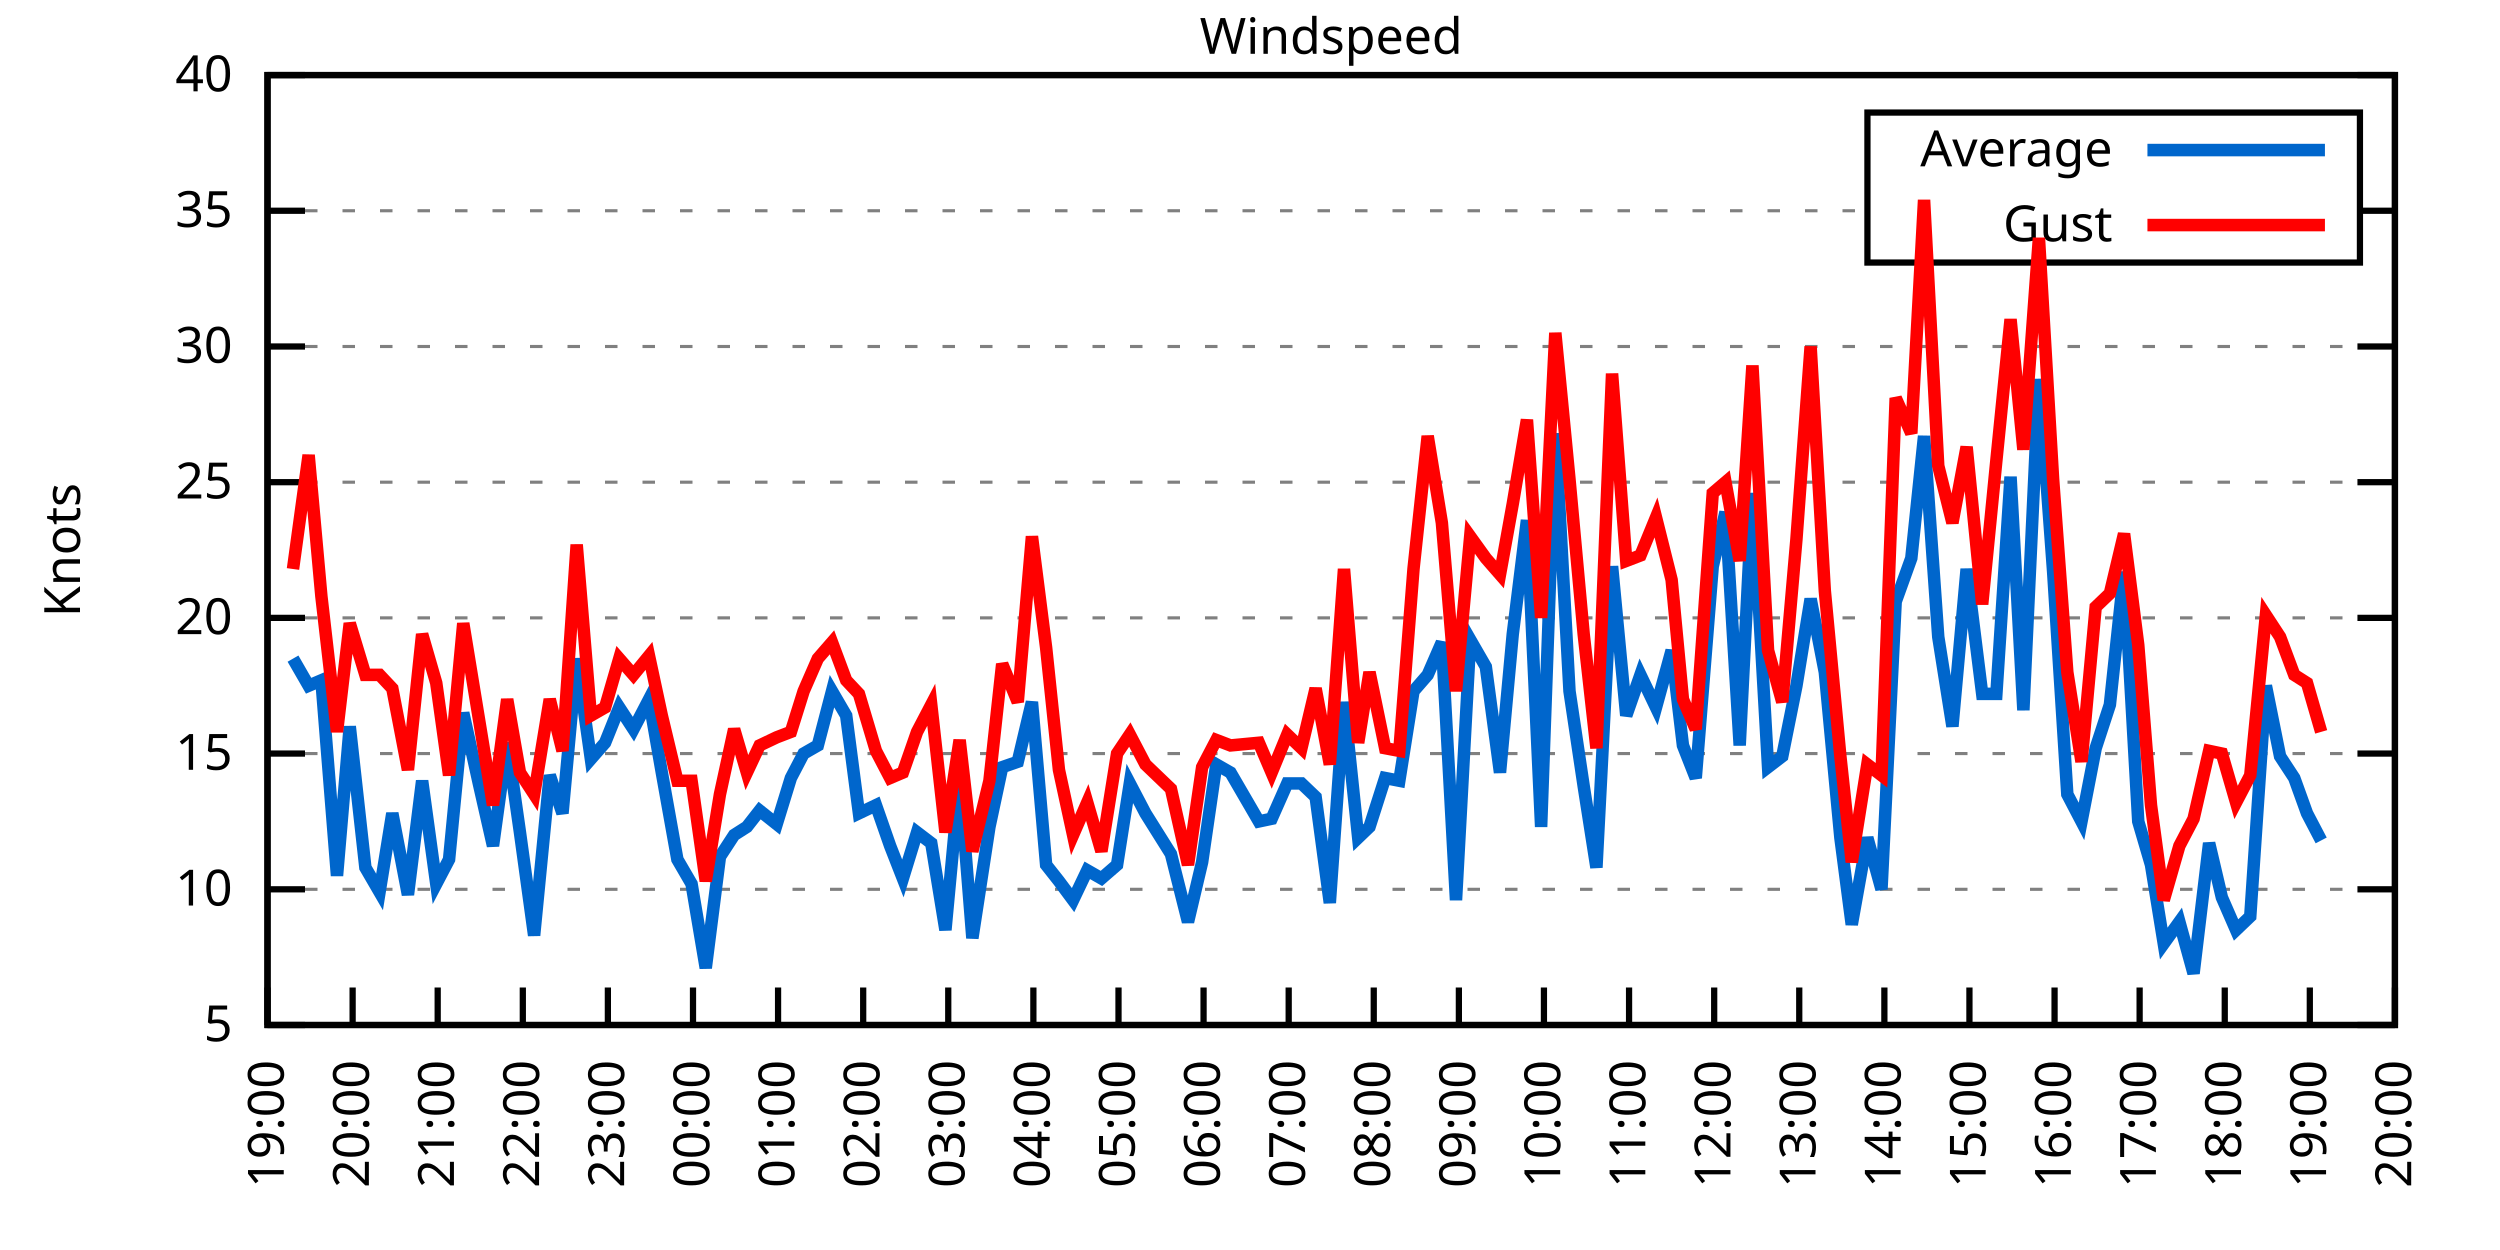
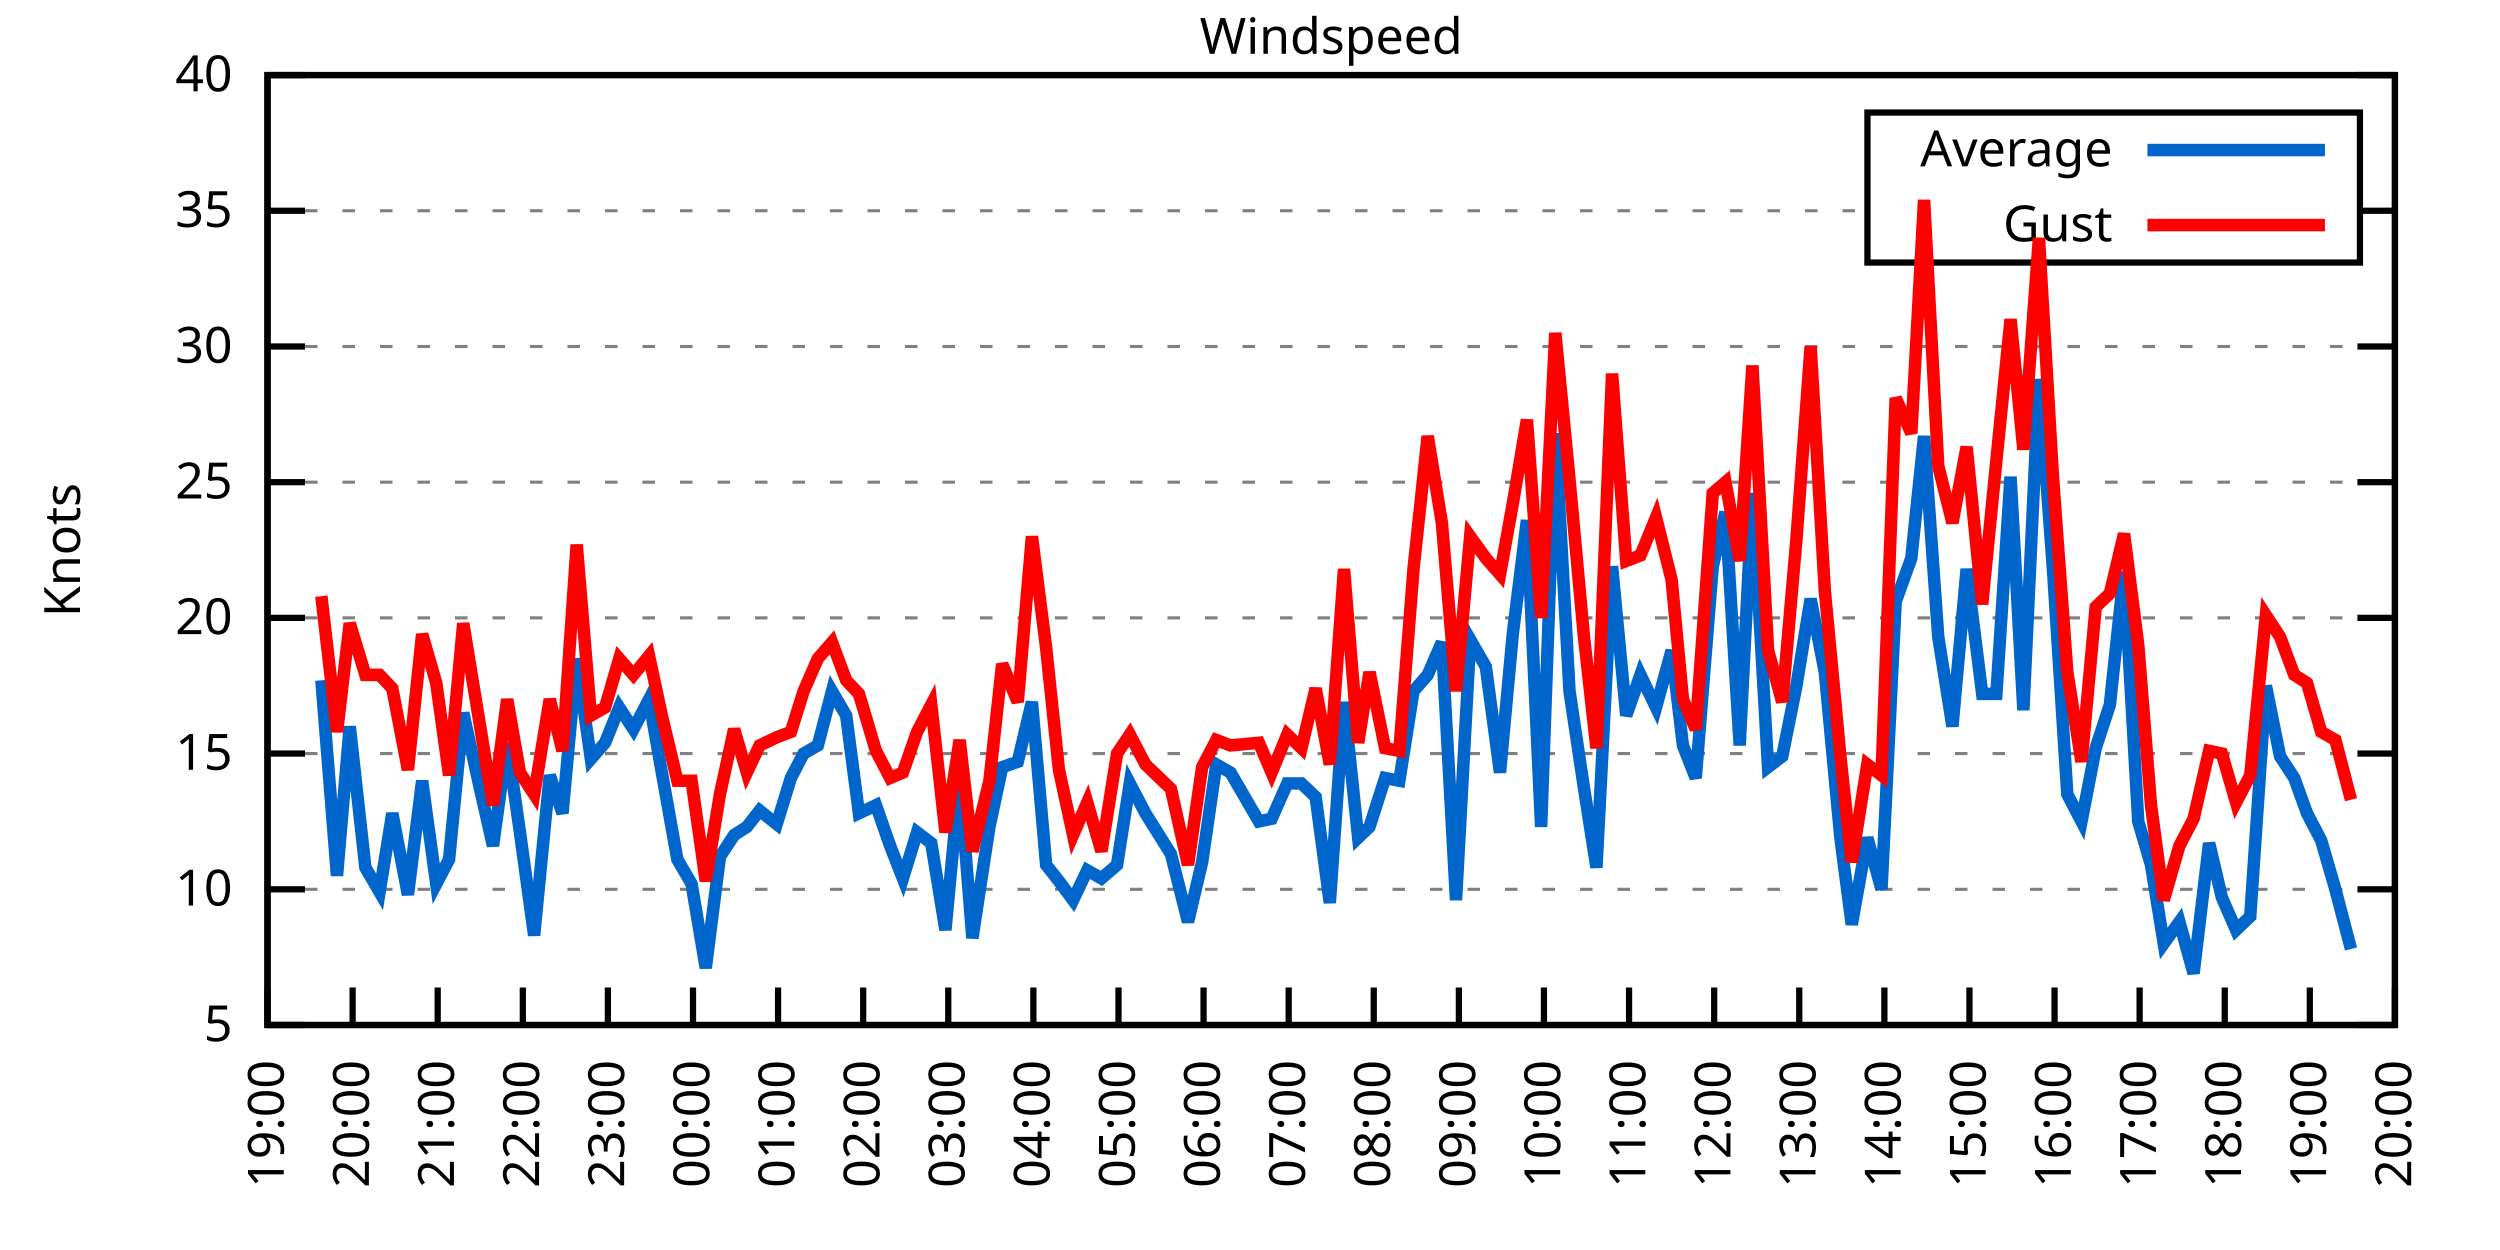
<svg xmlns="http://www.w3.org/2000/svg" xmlns:xlink="http://www.w3.org/1999/xlink" width="400" height="200" viewBox="0 0 400 200">
  <g id="gnuplot_canvas">
    <rect x="0" y="0" width="400" height="200" fill="none" />
    <defs>
      <circle id="gpDot" r="0.5" stroke-width="0.5" stroke="currentColor" />
      <path id="gpPt0" stroke-width="0.333" stroke="currentColor" d="M-1,0 h2 M0,-1 v2" />
      <path id="gpPt1" stroke-width="0.333" stroke="currentColor" d="M-1,-1 L1,1 M1,-1 L-1,1" />
      <path id="gpPt2" stroke-width="0.333" stroke="currentColor" d="M-1,0 L1,0 M0,-1 L0,1 M-1,-1 L1,1 M-1,1 L1,-1" />
      <rect id="gpPt3" stroke-width="0.333" stroke="currentColor" x="-1" y="-1" width="2" height="2" />
      <rect id="gpPt4" stroke-width="0.333" stroke="currentColor" fill="currentColor" x="-1" y="-1" width="2" height="2" />
      <circle id="gpPt5" stroke-width="0.333" stroke="currentColor" cx="0" cy="0" r="1" />
      <use xlink:href="#gpPt5" id="gpPt6" fill="currentColor" stroke="none" />
      <path id="gpPt7" stroke-width="0.333" stroke="currentColor" d="M0,-1.33 L-1.33,0.67 L1.33,0.67 z" />
      <use xlink:href="#gpPt7" id="gpPt8" fill="currentColor" stroke="none" />
      <use xlink:href="#gpPt7" id="gpPt9" stroke="currentColor" transform="rotate(180)" />
      <use xlink:href="#gpPt9" id="gpPt10" fill="currentColor" stroke="none" />
      <use xlink:href="#gpPt3" id="gpPt11" stroke="currentColor" transform="rotate(45)" />
      <use xlink:href="#gpPt11" id="gpPt12" fill="currentColor" stroke="none" />
      <path id="gpPt13" stroke-width="0.333" stroke="currentColor" d="M0,1.330 L1.265,0.411 L0.782,-1.067 L-0.782,-1.076 L-1.265,0.411 z" />
      <use xlink:href="#gpPt13" id="gpPt14" fill="currentColor" stroke="none" />
      <filter id="textbox" filterUnits="objectBoundingBox" x="0" y="0" height="1" width="1">
        <feFlood flood-color="white" flood-opacity="1" result="bgnd" />
        <feComposite in="SourceGraphic" in2="bgnd" operator="atop" />
      </filter>
      <filter id="greybox" filterUnits="objectBoundingBox" x="0" y="0" height="1" width="1">
        <feFlood flood-color="lightgrey" flood-opacity="1" result="grey" />
        <feComposite in="SourceGraphic" in2="grey" operator="atop" />
      </filter>
    </defs>
    <g fill="none" color="white" stroke="currentColor" stroke-width="1.00" stroke-linecap="butt" stroke-linejoin="miter">
</g>
    <g fill="none" color="black" stroke="currentColor" stroke-width="1.00" stroke-linecap="butt" stroke-linejoin="miter">
      <g stroke="none" shape-rendering="crispEdges">
        <polygon fill="rgb(255, 255, 255)" points="42.80,164.00 383.18,164.00 383.18,12.02 42.80,12.02 " />
      </g>
    </g>
    <g fill="none" color="black" stroke="currentColor" stroke-width="1.00" stroke-linecap="butt" stroke-linejoin="miter">
</g>
    <g fill="none" color="black" stroke="black" stroke-width="0.50" stroke-linecap="butt" stroke-linejoin="miter">
</g>
    <g fill="none" color="gray" stroke="currentColor" stroke-width="0.50" stroke-linecap="butt" stroke-linejoin="miter">
      <path stroke="gray" stroke-dasharray="2,4" class="gridline" d="M42.80,164.00 L383.19,164.00  " />
    </g>
    <g fill="none" color="gray" stroke="gray" stroke-width="1.00" stroke-linecap="butt" stroke-linejoin="miter">
</g>
    <g fill="none" color="black" stroke="currentColor" stroke-width="1.00" stroke-linecap="butt" stroke-linejoin="miter">
      <path stroke="black" d="M42.80,164.00 L48.80,164.00 M383.19,164.00 L377.19,164.00  " />
      <g transform="translate(37.20,166.60)" stroke="none" fill="black" font-family="Sans" font-size="8.00" text-anchor="end">
        <text>
          <tspan font-family="Sans"> 5</tspan>
        </text>
      </g>
    </g>
    <g fill="none" color="black" stroke="currentColor" stroke-width="1.00" stroke-linecap="butt" stroke-linejoin="miter">
</g>
    <g fill="none" color="black" stroke="black" stroke-width="0.50" stroke-linecap="butt" stroke-linejoin="miter">
</g>
    <g fill="none" color="gray" stroke="currentColor" stroke-width="0.50" stroke-linecap="butt" stroke-linejoin="miter">
      <path stroke="gray" stroke-dasharray="2,4" class="gridline" d="M42.80,142.29 L383.19,142.29  " />
    </g>
    <g fill="none" color="gray" stroke="gray" stroke-width="1.00" stroke-linecap="butt" stroke-linejoin="miter">
</g>
    <g fill="none" color="black" stroke="currentColor" stroke-width="1.00" stroke-linecap="butt" stroke-linejoin="miter">
      <path stroke="black" d="M42.80,142.29 L48.80,142.29 M383.19,142.29 L377.19,142.29  " />
      <g transform="translate(37.20,144.89)" stroke="none" fill="black" font-family="Sans" font-size="8.00" text-anchor="end">
        <text>
          <tspan font-family="Sans"> 10</tspan>
        </text>
      </g>
    </g>
    <g fill="none" color="black" stroke="currentColor" stroke-width="1.00" stroke-linecap="butt" stroke-linejoin="miter">
</g>
    <g fill="none" color="black" stroke="black" stroke-width="0.50" stroke-linecap="butt" stroke-linejoin="miter">
</g>
    <g fill="none" color="gray" stroke="currentColor" stroke-width="0.50" stroke-linecap="butt" stroke-linejoin="miter">
      <path stroke="gray" stroke-dasharray="2,4" class="gridline" d="M42.80,120.57 L383.19,120.57  " />
    </g>
    <g fill="none" color="gray" stroke="gray" stroke-width="1.00" stroke-linecap="butt" stroke-linejoin="miter">
</g>
    <g fill="none" color="black" stroke="currentColor" stroke-width="1.00" stroke-linecap="butt" stroke-linejoin="miter">
      <path stroke="black" d="M42.80,120.57 L48.80,120.57 M383.19,120.57 L377.19,120.57  " />
      <g transform="translate(37.20,123.17)" stroke="none" fill="black" font-family="Sans" font-size="8.00" text-anchor="end">
        <text>
          <tspan font-family="Sans"> 15</tspan>
        </text>
      </g>
    </g>
    <g fill="none" color="black" stroke="currentColor" stroke-width="1.00" stroke-linecap="butt" stroke-linejoin="miter">
</g>
    <g fill="none" color="black" stroke="black" stroke-width="0.50" stroke-linecap="butt" stroke-linejoin="miter">
</g>
    <g fill="none" color="gray" stroke="currentColor" stroke-width="0.50" stroke-linecap="butt" stroke-linejoin="miter">
      <path stroke="gray" stroke-dasharray="2,4" class="gridline" d="M42.80,98.86 L383.19,98.86  " />
    </g>
    <g fill="none" color="gray" stroke="gray" stroke-width="1.00" stroke-linecap="butt" stroke-linejoin="miter">
</g>
    <g fill="none" color="black" stroke="currentColor" stroke-width="1.00" stroke-linecap="butt" stroke-linejoin="miter">
      <path stroke="black" d="M42.80,98.86 L48.80,98.86 M383.19,98.86 L377.19,98.86  " />
      <g transform="translate(37.20,101.46)" stroke="none" fill="black" font-family="Sans" font-size="8.00" text-anchor="end">
        <text>
          <tspan font-family="Sans"> 20</tspan>
        </text>
      </g>
    </g>
    <g fill="none" color="black" stroke="currentColor" stroke-width="1.00" stroke-linecap="butt" stroke-linejoin="miter">
</g>
    <g fill="none" color="black" stroke="black" stroke-width="0.50" stroke-linecap="butt" stroke-linejoin="miter">
</g>
    <g fill="none" color="gray" stroke="currentColor" stroke-width="0.50" stroke-linecap="butt" stroke-linejoin="miter">
      <path stroke="gray" stroke-dasharray="2,4" class="gridline" d="M42.80,77.15 L383.19,77.15  " />
    </g>
    <g fill="none" color="gray" stroke="gray" stroke-width="1.00" stroke-linecap="butt" stroke-linejoin="miter">
</g>
    <g fill="none" color="black" stroke="currentColor" stroke-width="1.00" stroke-linecap="butt" stroke-linejoin="miter">
      <path stroke="black" d="M42.80,77.15 L48.80,77.15 M383.19,77.15 L377.19,77.15  " />
      <g transform="translate(37.20,79.75)" stroke="none" fill="black" font-family="Sans" font-size="8.00" text-anchor="end">
        <text>
          <tspan font-family="Sans"> 25</tspan>
        </text>
      </g>
    </g>
    <g fill="none" color="black" stroke="currentColor" stroke-width="1.00" stroke-linecap="butt" stroke-linejoin="miter">
</g>
    <g fill="none" color="black" stroke="black" stroke-width="0.50" stroke-linecap="butt" stroke-linejoin="miter">
</g>
    <g fill="none" color="gray" stroke="currentColor" stroke-width="0.50" stroke-linecap="butt" stroke-linejoin="miter">
      <path stroke="gray" stroke-dasharray="2,4" class="gridline" d="M42.80,55.44 L383.19,55.44  " />
    </g>
    <g fill="none" color="gray" stroke="gray" stroke-width="1.00" stroke-linecap="butt" stroke-linejoin="miter">
</g>
    <g fill="none" color="black" stroke="currentColor" stroke-width="1.00" stroke-linecap="butt" stroke-linejoin="miter">
      <path stroke="black" d="M42.80,55.44 L48.80,55.44 M383.19,55.44 L377.19,55.44  " />
      <g transform="translate(37.20,58.04)" stroke="none" fill="black" font-family="Sans" font-size="8.00" text-anchor="end">
        <text>
          <tspan font-family="Sans"> 30</tspan>
        </text>
      </g>
    </g>
    <g fill="none" color="black" stroke="currentColor" stroke-width="1.00" stroke-linecap="butt" stroke-linejoin="miter">
</g>
    <g fill="none" color="black" stroke="black" stroke-width="0.50" stroke-linecap="butt" stroke-linejoin="miter">
</g>
    <g fill="none" color="gray" stroke="currentColor" stroke-width="0.50" stroke-linecap="butt" stroke-linejoin="miter">
      <path stroke="gray" stroke-dasharray="2,4" class="gridline" d="M42.80,33.72 L298.79,33.72 M377.59,33.72 L383.19,33.72  " />
    </g>
    <g fill="none" color="gray" stroke="gray" stroke-width="1.00" stroke-linecap="butt" stroke-linejoin="miter">
</g>
    <g fill="none" color="black" stroke="currentColor" stroke-width="1.00" stroke-linecap="butt" stroke-linejoin="miter">
      <path stroke="black" d="M42.80,33.72 L48.80,33.72 M383.19,33.72 L377.19,33.72  " />
      <g transform="translate(37.20,36.32)" stroke="none" fill="black" font-family="Sans" font-size="8.00" text-anchor="end">
        <text>
          <tspan font-family="Sans"> 35</tspan>
        </text>
      </g>
    </g>
    <g fill="none" color="black" stroke="currentColor" stroke-width="1.00" stroke-linecap="butt" stroke-linejoin="miter">
</g>
    <g fill="none" color="black" stroke="black" stroke-width="0.50" stroke-linecap="butt" stroke-linejoin="miter">
</g>
    <g fill="none" color="gray" stroke="currentColor" stroke-width="0.50" stroke-linecap="butt" stroke-linejoin="miter">
      <path stroke="gray" stroke-dasharray="2,4" class="gridline" d="M42.80,12.01 L383.19,12.01  " />
    </g>
    <g fill="none" color="gray" stroke="gray" stroke-width="1.00" stroke-linecap="butt" stroke-linejoin="miter">
</g>
    <g fill="none" color="black" stroke="currentColor" stroke-width="1.00" stroke-linecap="butt" stroke-linejoin="miter">
      <path stroke="black" d="M42.80,12.01 L48.80,12.01 M383.19,12.01 L377.19,12.01  " />
      <g transform="translate(37.20,14.61)" stroke="none" fill="black" font-family="Sans" font-size="8.00" text-anchor="end">
        <text>
          <tspan font-family="Sans"> 40</tspan>
        </text>
      </g>
    </g>
    <g fill="none" color="black" stroke="currentColor" stroke-width="1.00" stroke-linecap="butt" stroke-linejoin="miter">
      <path stroke="black" d="M42.80,164.00 L42.80,158.00  " />
      <g transform="translate(45.40,169.60) rotate(270.00)" stroke="none" fill="black" font-family="Sans" font-size="8.00" text-anchor="end">
        <text>
          <tspan font-family="Sans">19:00</tspan>
        </text>
      </g>
    </g>
    <g fill="none" color="black" stroke="currentColor" stroke-width="1.00" stroke-linecap="butt" stroke-linejoin="miter">
      <path stroke="black" d="M56.42,164.00 L56.42,158.00  " />
      <g transform="translate(59.02,169.60) rotate(270.00)" stroke="none" fill="black" font-family="Sans" font-size="8.00" text-anchor="end">
        <text>
          <tspan font-family="Sans">20:00</tspan>
        </text>
      </g>
    </g>
    <g fill="none" color="black" stroke="currentColor" stroke-width="1.00" stroke-linecap="butt" stroke-linejoin="miter">
      <path stroke="black" d="M70.03,164.00 L70.03,158.00  " />
      <g transform="translate(72.63,169.60) rotate(270.00)" stroke="none" fill="black" font-family="Sans" font-size="8.00" text-anchor="end">
        <text>
          <tspan font-family="Sans">21:00</tspan>
        </text>
      </g>
    </g>
    <g fill="none" color="black" stroke="currentColor" stroke-width="1.00" stroke-linecap="butt" stroke-linejoin="miter">
      <path stroke="black" d="M83.65,164.00 L83.65,158.00  " />
      <g transform="translate(86.25,169.60) rotate(270.00)" stroke="none" fill="black" font-family="Sans" font-size="8.00" text-anchor="end">
        <text>
          <tspan font-family="Sans">22:00</tspan>
        </text>
      </g>
    </g>
    <g fill="none" color="black" stroke="currentColor" stroke-width="1.00" stroke-linecap="butt" stroke-linejoin="miter">
      <path stroke="black" d="M97.26,164.00 L97.26,158.00  " />
      <g transform="translate(99.86,169.60) rotate(270.00)" stroke="none" fill="black" font-family="Sans" font-size="8.00" text-anchor="end">
        <text>
          <tspan font-family="Sans">23:00</tspan>
        </text>
      </g>
    </g>
    <g fill="none" color="black" stroke="currentColor" stroke-width="1.00" stroke-linecap="butt" stroke-linejoin="miter">
      <path stroke="black" d="M110.88,164.00 L110.88,158.00  " />
      <g transform="translate(113.48,169.60) rotate(270.00)" stroke="none" fill="black" font-family="Sans" font-size="8.00" text-anchor="end">
        <text>
          <tspan font-family="Sans">00:00</tspan>
        </text>
      </g>
    </g>
    <g fill="none" color="black" stroke="currentColor" stroke-width="1.00" stroke-linecap="butt" stroke-linejoin="miter">
      <path stroke="black" d="M124.49,164.00 L124.49,158.00  " />
      <g transform="translate(127.09,169.60) rotate(270.00)" stroke="none" fill="black" font-family="Sans" font-size="8.00" text-anchor="end">
        <text>
          <tspan font-family="Sans">01:00</tspan>
        </text>
      </g>
    </g>
    <g fill="none" color="black" stroke="currentColor" stroke-width="1.00" stroke-linecap="butt" stroke-linejoin="miter">
      <path stroke="black" d="M138.11,164.00 L138.11,158.00  " />
      <g transform="translate(140.71,169.60) rotate(270.00)" stroke="none" fill="black" font-family="Sans" font-size="8.00" text-anchor="end">
        <text>
          <tspan font-family="Sans">02:00</tspan>
        </text>
      </g>
    </g>
    <g fill="none" color="black" stroke="currentColor" stroke-width="1.00" stroke-linecap="butt" stroke-linejoin="miter">
      <path stroke="black" d="M151.72,164.00 L151.72,158.00  " />
      <g transform="translate(154.32,169.60) rotate(270.00)" stroke="none" fill="black" font-family="Sans" font-size="8.00" text-anchor="end">
        <text>
          <tspan font-family="Sans">03:00</tspan>
        </text>
      </g>
    </g>
    <g fill="none" color="black" stroke="currentColor" stroke-width="1.00" stroke-linecap="butt" stroke-linejoin="miter">
      <path stroke="black" d="M165.34,164.00 L165.34,158.00  " />
      <g transform="translate(167.94,169.60) rotate(270.00)" stroke="none" fill="black" font-family="Sans" font-size="8.00" text-anchor="end">
        <text>
          <tspan font-family="Sans">04:00</tspan>
        </text>
      </g>
    </g>
    <g fill="none" color="black" stroke="currentColor" stroke-width="1.00" stroke-linecap="butt" stroke-linejoin="miter">
      <path stroke="black" d="M178.96,164.00 L178.96,158.00  " />
      <g transform="translate(181.56,169.60) rotate(270.00)" stroke="none" fill="black" font-family="Sans" font-size="8.00" text-anchor="end">
        <text>
          <tspan font-family="Sans">05:00</tspan>
        </text>
      </g>
    </g>
    <g fill="none" color="black" stroke="currentColor" stroke-width="1.00" stroke-linecap="butt" stroke-linejoin="miter">
      <path stroke="black" d="M192.57,164.00 L192.57,158.00  " />
      <g transform="translate(195.17,169.60) rotate(270.00)" stroke="none" fill="black" font-family="Sans" font-size="8.00" text-anchor="end">
        <text>
          <tspan font-family="Sans">06:00</tspan>
        </text>
      </g>
    </g>
    <g fill="none" color="black" stroke="currentColor" stroke-width="1.00" stroke-linecap="butt" stroke-linejoin="miter">
      <path stroke="black" d="M206.19,164.00 L206.19,158.00  " />
      <g transform="translate(208.79,169.60) rotate(270.00)" stroke="none" fill="black" font-family="Sans" font-size="8.00" text-anchor="end">
        <text>
          <tspan font-family="Sans">07:00</tspan>
        </text>
      </g>
    </g>
    <g fill="none" color="black" stroke="currentColor" stroke-width="1.00" stroke-linecap="butt" stroke-linejoin="miter">
      <path stroke="black" d="M219.80,164.00 L219.80,158.00  " />
      <g transform="translate(222.40,169.60) rotate(270.00)" stroke="none" fill="black" font-family="Sans" font-size="8.00" text-anchor="end">
        <text>
          <tspan font-family="Sans">08:00</tspan>
        </text>
      </g>
    </g>
    <g fill="none" color="black" stroke="currentColor" stroke-width="1.00" stroke-linecap="butt" stroke-linejoin="miter">
      <path stroke="black" d="M233.42,164.00 L233.42,158.00  " />
      <g transform="translate(236.02,169.60) rotate(270.00)" stroke="none" fill="black" font-family="Sans" font-size="8.00" text-anchor="end">
        <text>
          <tspan font-family="Sans">09:00</tspan>
        </text>
      </g>
    </g>
    <g fill="none" color="black" stroke="currentColor" stroke-width="1.00" stroke-linecap="butt" stroke-linejoin="miter">
      <path stroke="black" d="M247.03,164.00 L247.03,158.00  " />
      <g transform="translate(249.63,169.60) rotate(270.00)" stroke="none" fill="black" font-family="Sans" font-size="8.00" text-anchor="end">
        <text>
          <tspan font-family="Sans">10:00</tspan>
        </text>
      </g>
    </g>
    <g fill="none" color="black" stroke="currentColor" stroke-width="1.00" stroke-linecap="butt" stroke-linejoin="miter">
      <path stroke="black" d="M260.65,164.00 L260.65,158.00  " />
      <g transform="translate(263.25,169.60) rotate(270.00)" stroke="none" fill="black" font-family="Sans" font-size="8.00" text-anchor="end">
        <text>
          <tspan font-family="Sans">11:00</tspan>
        </text>
      </g>
    </g>
    <g fill="none" color="black" stroke="currentColor" stroke-width="1.00" stroke-linecap="butt" stroke-linejoin="miter">
      <path stroke="black" d="M274.27,164.00 L274.27,158.00  " />
      <g transform="translate(276.87,169.60) rotate(270.00)" stroke="none" fill="black" font-family="Sans" font-size="8.00" text-anchor="end">
        <text>
          <tspan font-family="Sans">12:00</tspan>
        </text>
      </g>
    </g>
    <g fill="none" color="black" stroke="currentColor" stroke-width="1.00" stroke-linecap="butt" stroke-linejoin="miter">
      <path stroke="black" d="M287.88,164.00 L287.88,158.00  " />
      <g transform="translate(290.48,169.60) rotate(270.00)" stroke="none" fill="black" font-family="Sans" font-size="8.00" text-anchor="end">
        <text>
          <tspan font-family="Sans">13:00</tspan>
        </text>
      </g>
    </g>
    <g fill="none" color="black" stroke="currentColor" stroke-width="1.00" stroke-linecap="butt" stroke-linejoin="miter">
      <path stroke="black" d="M301.50,164.00 L301.50,158.00  " />
      <g transform="translate(304.10,169.60) rotate(270.00)" stroke="none" fill="black" font-family="Sans" font-size="8.00" text-anchor="end">
        <text>
          <tspan font-family="Sans">14:00</tspan>
        </text>
      </g>
    </g>
    <g fill="none" color="black" stroke="currentColor" stroke-width="1.00" stroke-linecap="butt" stroke-linejoin="miter">
      <path stroke="black" d="M315.11,164.00 L315.11,158.00  " />
      <g transform="translate(317.71,169.60) rotate(270.00)" stroke="none" fill="black" font-family="Sans" font-size="8.00" text-anchor="end">
        <text>
          <tspan font-family="Sans">15:00</tspan>
        </text>
      </g>
    </g>
    <g fill="none" color="black" stroke="currentColor" stroke-width="1.00" stroke-linecap="butt" stroke-linejoin="miter">
      <path stroke="black" d="M328.73,164.00 L328.73,158.00  " />
      <g transform="translate(331.33,169.60) rotate(270.00)" stroke="none" fill="black" font-family="Sans" font-size="8.00" text-anchor="end">
        <text>
          <tspan font-family="Sans">16:00</tspan>
        </text>
      </g>
    </g>
    <g fill="none" color="black" stroke="currentColor" stroke-width="1.00" stroke-linecap="butt" stroke-linejoin="miter">
      <path stroke="black" d="M342.34,164.00 L342.34,158.00  " />
      <g transform="translate(344.94,169.60) rotate(270.00)" stroke="none" fill="black" font-family="Sans" font-size="8.00" text-anchor="end">
        <text>
          <tspan font-family="Sans">17:00</tspan>
        </text>
      </g>
    </g>
    <g fill="none" color="black" stroke="currentColor" stroke-width="1.00" stroke-linecap="butt" stroke-linejoin="miter">
      <path stroke="black" d="M355.96,164.00 L355.96,158.00  " />
      <g transform="translate(358.56,169.60) rotate(270.00)" stroke="none" fill="black" font-family="Sans" font-size="8.00" text-anchor="end">
        <text>
          <tspan font-family="Sans">18:00</tspan>
        </text>
      </g>
    </g>
    <g fill="none" color="black" stroke="currentColor" stroke-width="1.00" stroke-linecap="butt" stroke-linejoin="miter">
      <path stroke="black" d="M369.57,164.00 L369.57,158.00  " />
      <g transform="translate(372.17,169.60) rotate(270.00)" stroke="none" fill="black" font-family="Sans" font-size="8.00" text-anchor="end">
        <text>
          <tspan font-family="Sans">19:00</tspan>
        </text>
      </g>
    </g>
    <g fill="none" color="black" stroke="currentColor" stroke-width="1.00" stroke-linecap="butt" stroke-linejoin="miter">
      <path stroke="black" d="M383.19,164.00 L383.19,158.00  " />
      <g transform="translate(385.79,169.60) rotate(270.00)" stroke="none" fill="black" font-family="Sans" font-size="8.00" text-anchor="end">
        <text>
          <tspan font-family="Sans">20:00</tspan>
        </text>
      </g>
    </g>
    <g fill="none" color="black" stroke="currentColor" stroke-width="1.00" stroke-linecap="butt" stroke-linejoin="miter">
</g>
    <g fill="none" color="black" stroke="currentColor" stroke-width="1.00" stroke-linecap="butt" stroke-linejoin="miter">
      <path stroke="black" d="M42.80,12.01 L42.80,164.00 L383.19,164.00 L383.19,12.01 L42.80,12.01 Z  " />
    </g>
    <g fill="none" color="black" stroke="currentColor" stroke-width="1.00" stroke-linecap="butt" stroke-linejoin="miter">
</g>
    <g fill="none" color="black" stroke="currentColor" stroke-width="1.00" stroke-linecap="butt" stroke-linejoin="miter">
      <path stroke="black" d="M298.79,42.01 L298.79,18.01 L377.59,18.01 L377.59,42.01 L298.79,42.01 Z  " />
    </g>
    <g id="Windspeed_plot_1">
      <g fill="none" color="white" stroke="black" stroke-width="2.00" stroke-linecap="butt" stroke-linejoin="miter">
</g>
      <g fill="none" color="black" stroke="currentColor" stroke-width="2.00" stroke-linecap="butt" stroke-linejoin="miter">
        <g transform="translate(337.99,26.61)" stroke="none" fill="black" font-family="Sans" font-size="8.00" text-anchor="end">
          <text>
            <tspan font-family="Sans">Average</tspan>
          </text>
        </g>
      </g>
      <g fill="none" color="black" stroke="currentColor" stroke-width="2.00" stroke-linecap="butt" stroke-linejoin="miter">
-         <path stroke="rgb(  0, 102, 204)" d="M343.59,24.01 L371.99,24.01 M46.88,105.38 L49.38,109.72 L51.42,108.85 L53.92,140.12 L55.96,116.23 L58.46,138.81   L60.73,142.72 L62.77,130.13 L65.27,143.16 L67.54,124.92 L69.80,141.42 L71.85,137.51 L74.12,114.06 L76.61,125.35   L78.88,135.34 L81.15,118.84 L83.19,133.17 L85.46,149.67 L87.96,124.05 L90.00,130.13 L92.27,105.38 L94.54,121.44   L96.81,118.84 L99.08,113.19 L101.35,116.67 L103.84,111.89 L105.89,123.61 L108.38,137.51 L110.65,141.42 L112.92,154.88   L115.19,137.08 L117.46,133.60 L119.50,132.30 L121.54,129.69 L124.27,131.86 L126.54,124.48 L128.58,120.57 L130.85,119.27   L133.12,110.59 L135.39,114.49 L137.43,130.13 L140.15,128.83 L142.42,135.34 L144.46,140.55 L146.73,133.17 L149.00,134.90   L151.27,148.80 L153.54,124.48 L155.58,150.10 L158.31,132.30 L160.35,122.75 L162.84,121.88 L165.11,112.32 L167.38,138.38   L169.43,140.98 L171.69,144.02 L173.96,139.25 L176.23,140.55 L178.73,138.38 L180.77,125.35 L183.27,130.13 L187.35,136.64   L190.08,147.50 L192.34,137.94 L194.61,122.31 L196.88,123.61 L201.42,131.43 L203.46,131.00 L205.96,125.35 L208.23,125.35   L210.50,127.52 L212.77,144.46 L215.04,112.32 L217.31,134.04 L219.12,132.30 L221.62,124.48 L223.89,124.92 L226.16,110.59   L228.43,107.98 L230.70,102.77 L232.96,144.02 L235.23,102.34 L237.73,106.68 L240.00,123.61 L242.04,101.47 L244.31,83.23   L246.58,132.30 L248.85,69.33 L251.12,110.59 L253.39,125.79 L255.43,138.81 L257.93,90.61 L260.20,114.49 L262.47,107.98   L264.96,113.19 L267.46,104.07 L269.27,119.27 L271.32,124.48 L274.04,90.61 L276.08,81.93 L278.35,119.27 L280.39,78.89   L282.89,122.75 L285.16,121.01 L287.43,109.72 L289.70,95.82 L291.97,107.55 L294.46,134.04 L296.28,147.93 L298.77,134.04   L301.04,142.29 L303.31,96.26 L305.81,89.31 L307.85,69.77 L310.12,101.90 L312.39,116.23 L314.66,91.04 L317.15,111.02   L319.42,111.02 L321.69,76.28 L323.74,113.63 L326.23,60.65 L328.50,91.48 L330.77,127.09 L333.04,131.43 L335.31,119.71   L337.58,112.76 L339.85,91.48 L342.12,131.43 L344.16,138.38 L346.20,150.97 L348.70,147.50 L350.97,155.75 L353.46,134.90   L355.50,143.59 L357.77,148.80 L360.04,146.63 L362.54,109.72 L364.81,121.01 L367.08,124.48 L369.12,130.13 L371.39,134.47    " />
+         <path stroke="rgb(  0, 102, 204)" d="M343.59,24.01 L371.99,24.01 M51.42,108.85 L53.92,140.12 L55.96,116.23 L58.46,138.81 L60.73,142.72 L62.77,130.13   L65.27,143.16 L67.54,124.92 L69.80,141.42 L71.85,137.51 L74.12,114.06 L76.61,125.35 L78.88,135.34 L81.15,118.84   L83.19,133.17 L85.46,149.67 L87.96,124.05 L90.00,130.13 L92.27,105.38 L94.54,121.44 L96.81,118.84 L99.08,113.19   L101.35,116.67 L103.84,111.89 L105.89,123.61 L108.38,137.51 L110.65,141.42 L112.92,154.88 L115.19,137.08 L117.46,133.60   L119.50,132.30 L121.54,129.69 L124.27,131.86 L126.54,124.48 L128.58,120.57 L130.85,119.27 L133.12,110.59 L135.39,114.49   L137.43,130.13 L140.15,128.83 L142.42,135.34 L144.46,140.55 L146.73,133.17 L149.00,134.90 L151.27,148.80 L153.54,124.48   L155.58,150.10 L158.31,132.30 L160.35,122.75 L162.84,121.88 L165.11,112.32 L167.38,138.38 L169.43,140.98 L171.69,144.02   L173.96,139.25 L176.23,140.55 L178.73,138.38 L180.77,125.35 L183.27,130.13 L187.35,136.64 L190.08,147.50 L192.34,137.94   L194.61,122.31 L196.88,123.61 L201.42,131.43 L203.46,131.00 L205.96,125.35 L208.23,125.35 L210.50,127.52 L212.77,144.46   L215.04,112.32 L217.31,134.04 L219.12,132.30 L221.62,124.48 L223.89,124.92 L226.16,110.59 L228.43,107.98 L230.70,102.77   L232.96,144.02 L235.23,102.34 L237.73,106.68 L240.00,123.61 L242.04,101.47 L244.31,83.23 L246.58,132.30 L248.85,69.33   L251.12,110.59 L253.39,125.79 L255.43,138.81 L257.93,90.61 L260.20,114.49 L262.47,107.98 L264.96,113.19 L267.46,104.07   L269.27,119.27 L271.32,124.48 L274.04,90.61 L276.08,81.93 L278.35,119.27 L280.39,78.89 L282.89,122.75 L285.16,121.01   L287.43,109.72 L289.70,95.82 L291.97,107.55 L294.46,134.04 L296.28,147.93 L298.77,134.04 L301.04,142.29 L303.31,96.26   L305.81,89.31 L307.85,69.77 L310.12,101.90 L312.39,116.23 L314.66,91.04 L317.15,111.02 L319.42,111.02 L321.69,76.28   L323.74,113.63 L326.23,60.65 L328.50,91.48 L330.77,127.09 L333.04,131.43 L335.31,119.71 L337.58,112.76 L339.85,91.48   L342.12,131.43 L344.16,138.38 L346.20,150.97 L348.70,147.50 L350.97,155.75 L353.46,134.90 L355.50,143.59 L357.77,148.80   L360.04,146.63 L362.54,109.72 L364.81,121.01 L367.08,124.48 L369.12,130.13 L371.39,134.47 L373.66,142.29 L376.16,151.84    " />
      </g>
    </g>
    <g id="Windspeed_plot_2">
      <g fill="none" color="black" stroke="currentColor" stroke-width="2.00" stroke-linecap="butt" stroke-linejoin="miter">
        <g transform="translate(337.99,38.61)" stroke="none" fill="black" font-family="Sans" font-size="8.00" text-anchor="end">
          <text>
            <tspan font-family="Sans">Gust</tspan>
          </text>
        </g>
      </g>
      <g fill="none" color="black" stroke="currentColor" stroke-width="2.00" stroke-linecap="butt" stroke-linejoin="miter">
-         <path stroke="rgb(255,   0,   0)" d="M343.59,36.01 L371.99,36.01 M46.88,91.04 L49.38,72.81 L51.42,95.39 L53.92,117.10 L55.96,99.73 L58.46,107.98   L60.73,107.98 L62.77,110.15 L65.27,123.18 L67.54,101.47 L69.80,109.28 L71.85,124.05 L74.12,99.73 L76.61,114.93   L78.88,128.83 L81.15,111.89 L83.19,123.61 L85.46,127.09 L87.96,111.89 L90.00,120.14 L92.27,87.14 L94.54,114.49   L96.81,113.19 L99.08,105.38 L101.35,107.98 L103.84,104.94 L105.89,114.49 L108.38,124.92 L110.65,124.92 L112.92,140.98   L115.19,127.09 L117.46,116.67 L119.50,123.61 L121.54,119.27 L124.27,117.97 L126.54,117.10 L128.58,110.59 L130.85,105.38   L133.12,102.77 L135.39,108.85 L137.43,111.02 L140.15,120.14 L142.42,124.48 L144.46,123.61 L146.73,117.10 L149.00,112.76   L151.27,133.17 L153.54,118.40 L155.58,136.21 L158.31,124.92 L160.35,106.24 L162.84,112.32 L165.11,85.83 L167.38,103.64   L169.43,123.18 L171.69,133.60 L173.96,128.39 L176.23,136.21 L178.73,120.57 L180.77,117.53 L183.27,122.31 L187.35,126.22   L190.08,138.38 L192.34,122.75 L194.61,118.40 L196.88,119.27 L201.42,118.84 L203.46,123.61 L205.96,117.53 L208.23,119.71   L210.50,110.15 L212.77,122.31 L215.04,91.04 L217.31,118.84 L219.12,107.55 L221.62,119.71 L223.89,120.14 L226.16,91.04   L228.43,69.77 L230.70,83.66 L232.96,110.59 L235.23,85.83 L237.73,89.31 L240.00,91.91 L242.04,80.62 L244.31,67.16   L246.58,98.86 L248.85,53.26 L251.12,76.71 L253.39,101.47 L255.43,119.71 L257.93,59.78 L260.20,89.74 L262.47,88.87   L264.96,82.79 L267.46,92.78 L269.27,111.89 L271.32,116.67 L274.04,78.89 L276.08,77.15 L278.35,89.74 L280.39,58.48   L282.89,104.07 L285.16,112.32 L287.43,86.27 L289.70,55.44 L291.97,94.52 L294.46,121.01 L296.28,137.94 L298.77,122.31   L301.04,124.05 L303.31,63.69 L305.81,69.33 L307.85,31.99 L310.12,74.54 L312.39,83.66 L314.66,71.50 L317.15,96.69   L319.42,73.67 L321.69,51.09 L323.74,71.94 L326.23,38.07 L328.50,76.71 L330.77,107.55 L333.04,121.88 L335.31,97.12   L337.58,94.95 L339.85,85.40 L342.12,103.20 L344.16,128.83 L346.20,144.02 L348.70,135.34 L350.97,131.00 L353.46,120.14   L355.50,120.57 L357.77,128.39 L360.04,124.05 L362.54,98.43 L364.81,101.90 L367.08,107.98 L369.12,109.28 L371.39,117.10    " />
+         <path stroke="rgb(255,   0,   0)" d="M343.59,36.01 L371.99,36.01 M51.42,95.39 L53.92,117.10 L55.96,99.73 L58.46,107.98 L60.73,107.98 L62.77,110.15   L65.27,123.18 L67.54,101.47 L69.80,109.28 L71.85,124.05 L74.12,99.73 L76.61,114.93 L78.88,128.83 L81.15,111.89   L83.19,123.61 L85.46,127.09 L87.96,111.89 L90.00,120.14 L92.27,87.14 L94.54,114.49 L96.81,113.19 L99.08,105.38   L101.35,107.98 L103.84,104.94 L105.89,114.49 L108.38,124.92 L110.65,124.92 L112.92,140.98 L115.19,127.09 L117.46,116.67   L119.50,123.61 L121.54,119.27 L124.27,117.97 L126.54,117.10 L128.58,110.59 L130.85,105.38 L133.12,102.77 L135.39,108.85   L137.43,111.02 L140.15,120.14 L142.42,124.48 L144.46,123.61 L146.73,117.10 L149.00,112.76 L151.27,133.17 L153.54,118.40   L155.58,136.21 L158.31,124.92 L160.35,106.24 L162.84,112.32 L165.11,85.83 L167.38,103.64 L169.43,123.18 L171.69,133.60   L173.96,128.39 L176.23,136.21 L178.73,120.57 L180.77,117.53 L183.27,122.31 L187.35,126.22 L190.08,138.38 L192.34,122.75   L194.61,118.40 L196.88,119.27 L201.42,118.84 L203.46,123.61 L205.96,117.53 L208.23,119.71 L210.50,110.15 L212.77,122.31   L215.04,91.04 L217.31,118.84 L219.12,107.55 L221.62,119.71 L223.89,120.14 L226.16,91.04 L228.43,69.77 L230.70,83.66   L232.96,110.59 L235.23,85.83 L237.73,89.31 L240.00,91.91 L242.04,80.62 L244.31,67.16 L246.58,98.86 L248.85,53.26   L251.12,76.71 L253.39,101.47 L255.43,119.71 L257.93,59.78 L260.20,89.74 L262.47,88.87 L264.96,82.79 L267.46,92.78   L269.27,111.89 L271.32,116.67 L274.04,78.89 L276.08,77.15 L278.35,89.74 L280.39,58.48 L282.89,104.07 L285.16,112.32   L287.43,86.27 L289.70,55.44 L291.97,94.52 L294.46,121.01 L296.28,137.94 L298.77,122.31 L301.04,124.05 L303.31,63.69   L305.81,69.33 L307.85,31.99 L310.12,74.54 L312.39,83.66 L314.66,71.50 L317.15,96.69 L319.42,73.67 L321.69,51.09   L323.74,71.94 L326.23,38.07 L328.50,76.71 L330.77,107.55 L333.04,121.88 L335.31,97.12 L337.58,94.95 L339.85,85.40   L342.12,103.20 L344.16,128.83 L346.20,144.02 L348.70,135.34 L350.97,131.00 L353.46,120.14 L355.50,120.57 L357.77,128.39   L360.04,124.05 L362.54,98.43 L364.81,101.90 L367.08,107.98 L369.12,109.28 L371.39,117.10 L373.66,118.40 L376.16,127.96    " />
      </g>
    </g>
    <g fill="none" color="black" stroke="currentColor" stroke-width="2.00" stroke-linecap="butt" stroke-linejoin="miter">
</g>
    <g fill="none" color="black" stroke="black" stroke-width="1.00" stroke-linecap="butt" stroke-linejoin="miter">
</g>
    <g fill="none" color="black" stroke="currentColor" stroke-width="1.00" stroke-linecap="butt" stroke-linejoin="miter">
      <path stroke="black" d="M42.80,12.01 L42.80,164.00 L383.19,164.00 L383.19,12.01 L42.80,12.01 Z  " />
      <g transform="translate(12.80,88.01) rotate(270.00)" stroke="none" fill="black" font-family="Sans" font-size="8.00" text-anchor="middle">
        <text>
          <tspan font-family="Sans">Knots</tspan>
        </text>
      </g>
    </g>
    <g fill="none" color="black" stroke="currentColor" stroke-width="1.00" stroke-linecap="butt" stroke-linejoin="miter">
</g>
    <g fill="none" color="black" stroke="currentColor" stroke-width="1.00" stroke-linecap="butt" stroke-linejoin="miter">
      <g transform="translate(212.99,8.61)" stroke="none" fill="black" font-family="Sans" font-size="8.00" text-anchor="middle">
        <text>
          <tspan font-family="Sans">Windspeed</tspan>
        </text>
      </g>
    </g>
    <g fill="none" color="black" stroke="currentColor" stroke-width="1.00" stroke-linecap="butt" stroke-linejoin="miter">
</g>
  </g>
</svg>
